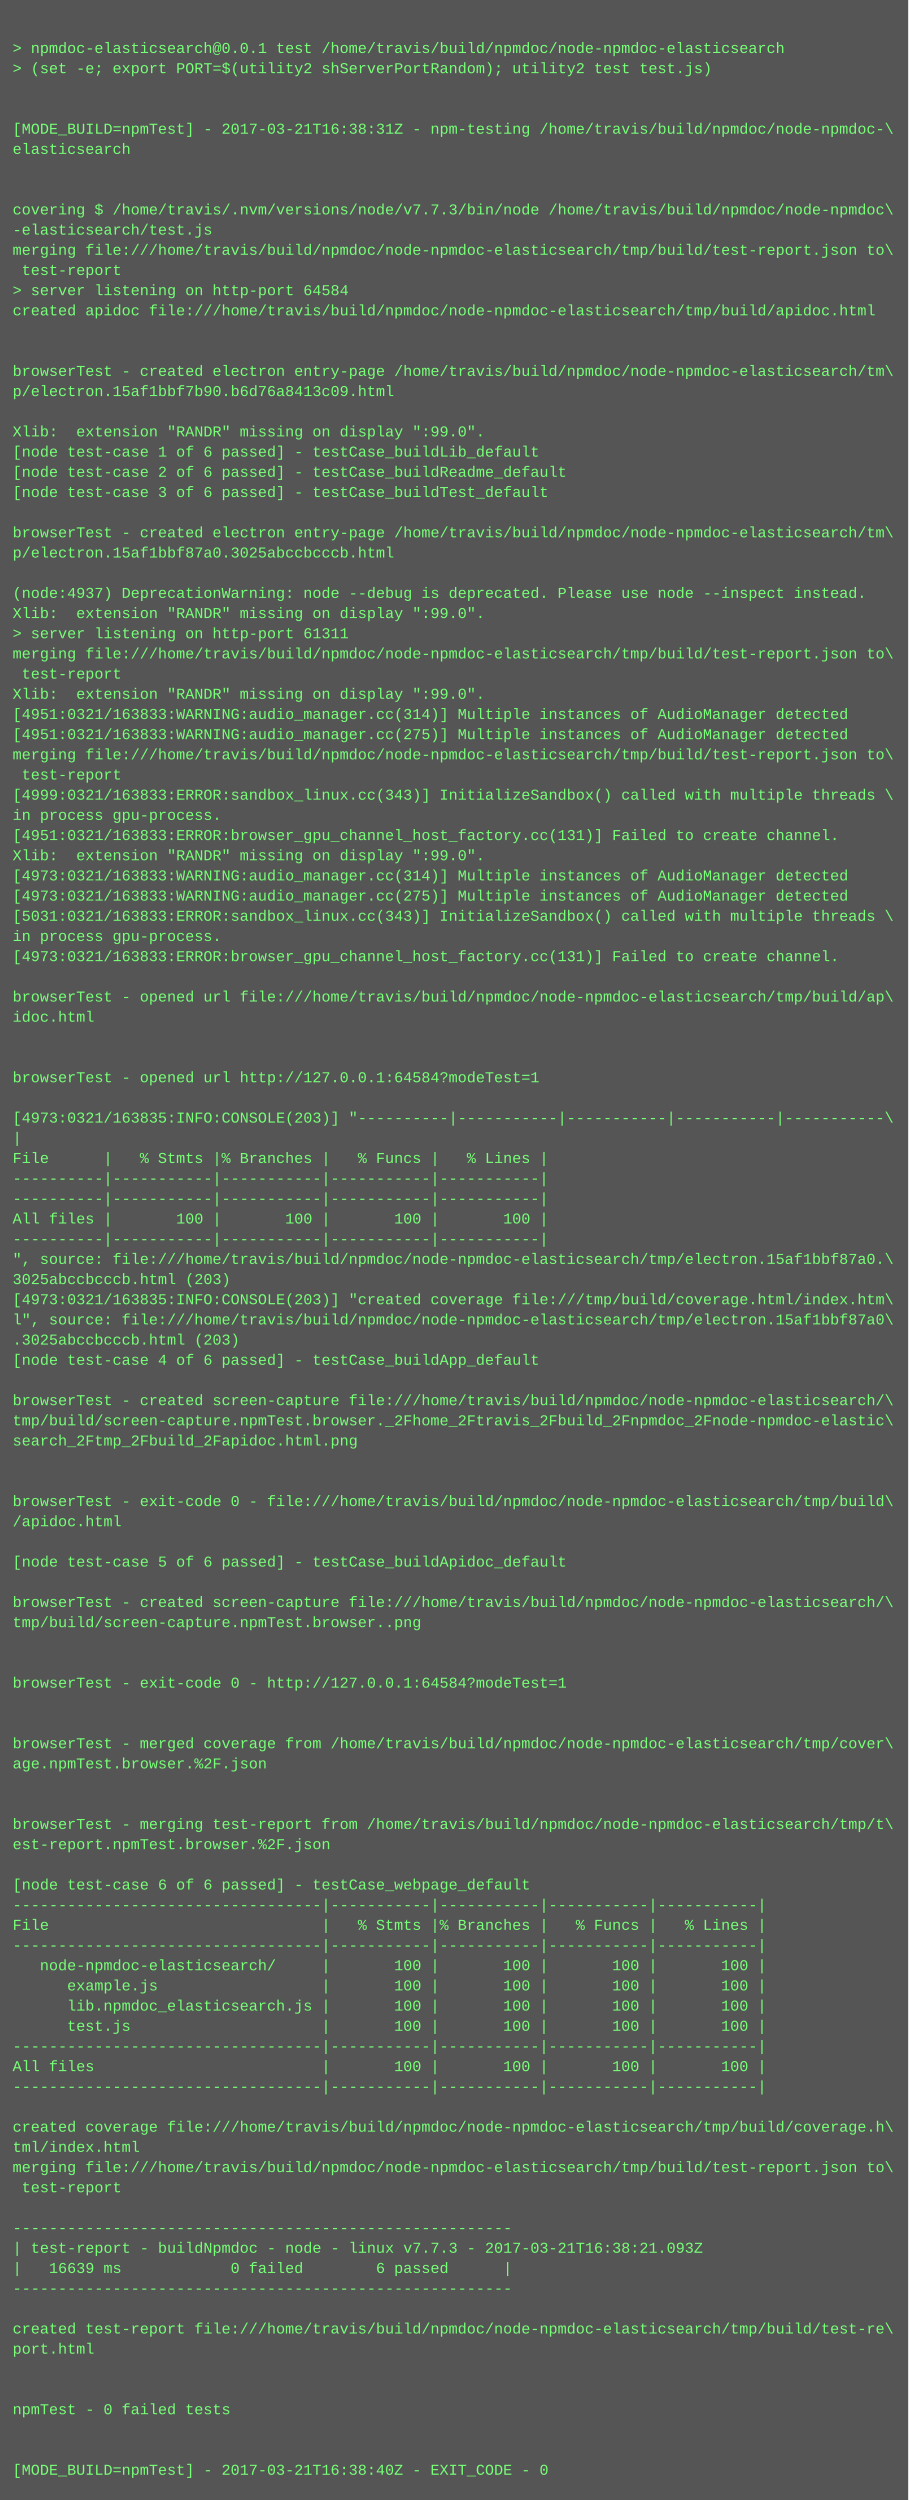
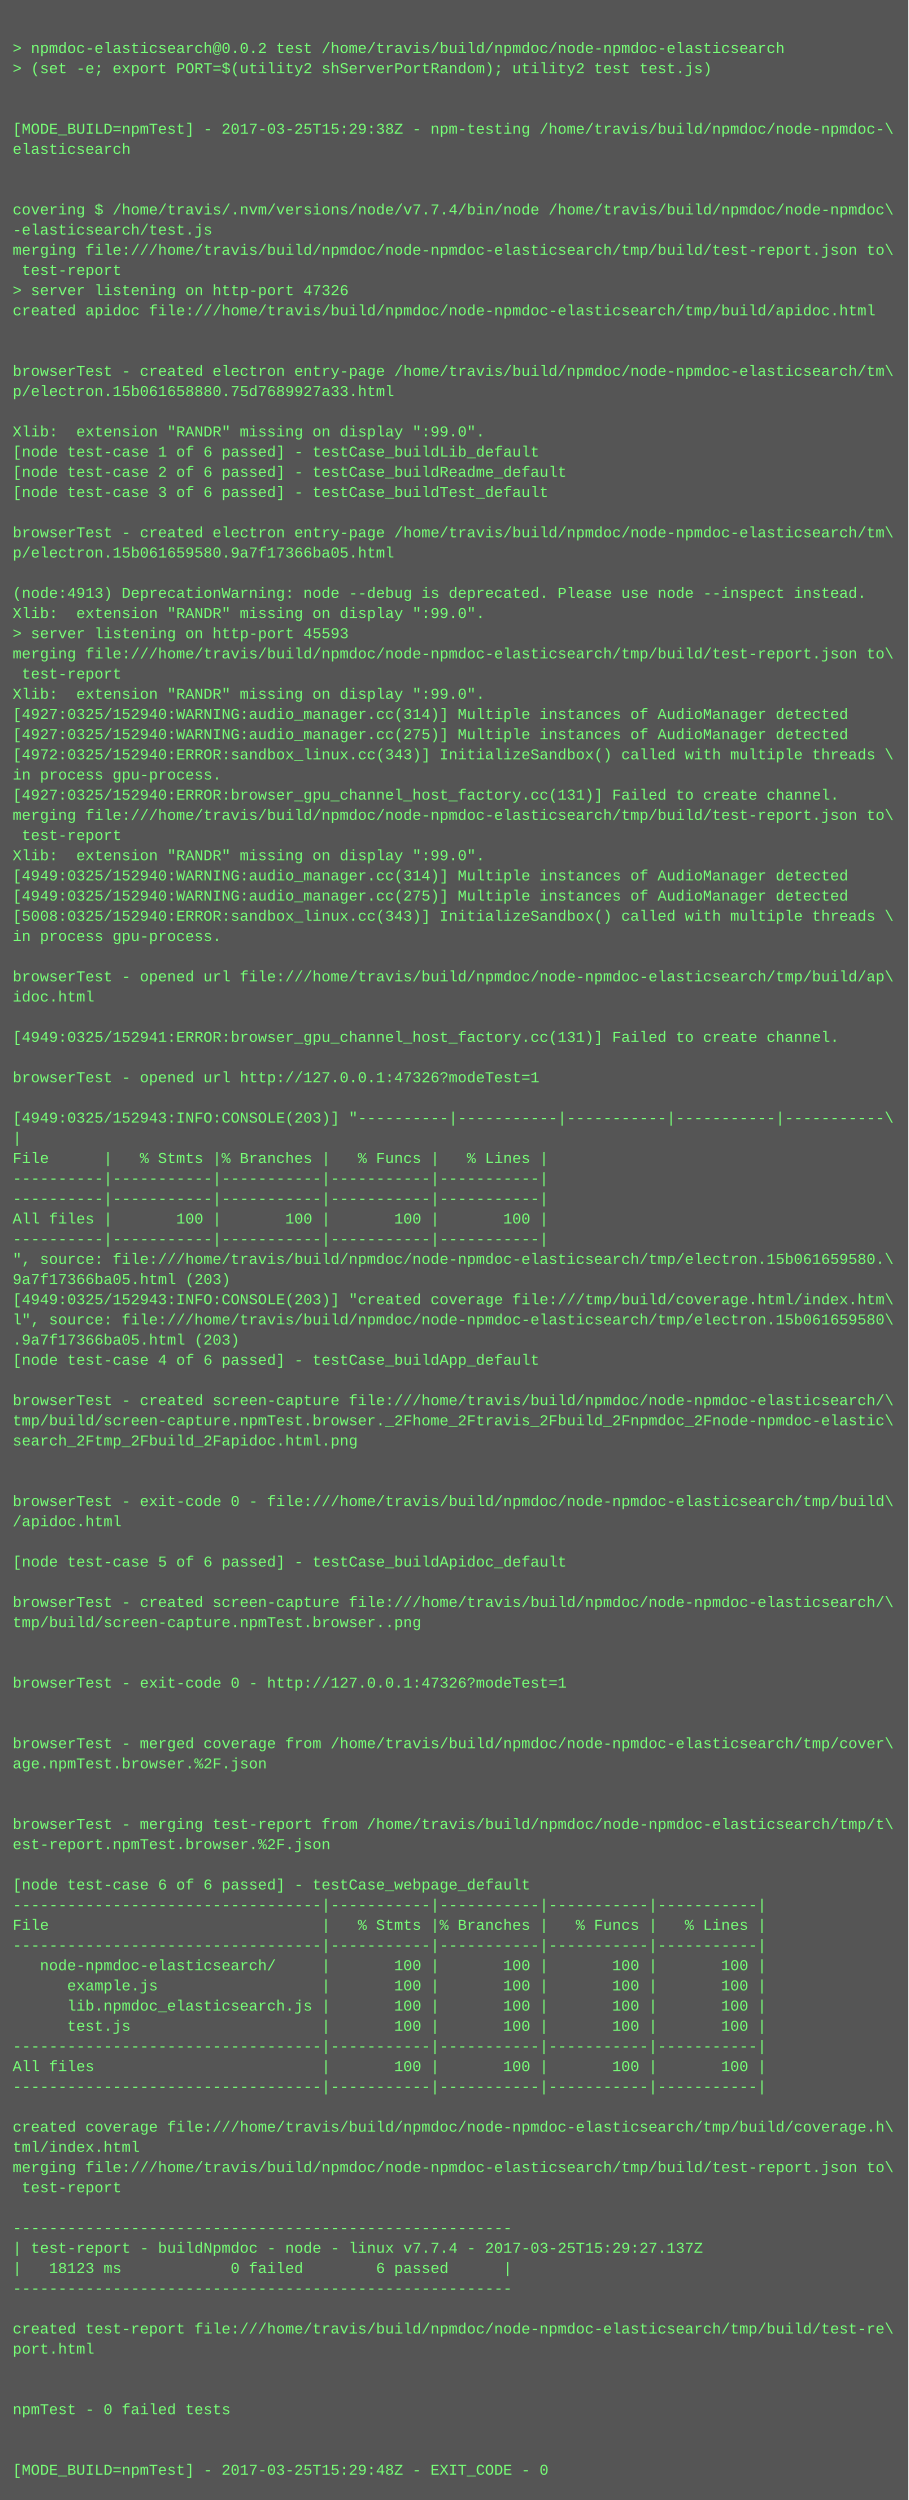
<svg xmlns="http://www.w3.org/2000/svg" height="1982" width="720">
  <rect height="1982" fill="#555" width="720" />
  <text fill="#7f7" font-family="Courier New" font-size="12" xml:space="preserve">
    <tspan x="10" y="26" />
-     <tspan x="10" y="42">&gt; npmdoc-elasticsearch@0.0.1 test /home/travis/build/npmdoc/node-npmdoc-elasticsearch</tspan>
+     <tspan x="10" y="42">&gt; npmdoc-elasticsearch@0.0.2 test /home/travis/build/npmdoc/node-npmdoc-elasticsearch</tspan>
    <tspan x="10" y="58">&gt; (set -e; export PORT=$(utility2 shServerPortRandom); utility2 test test.js)</tspan>
    <tspan x="10" y="74" />
    <tspan x="10" y="90" />
-     <tspan x="10" y="106">[MODE_BUILD=npmTest] - 2017-03-21T16:38:31Z - npm-testing /home/travis/build/npmdoc/node-npmdoc-\</tspan>
+     <tspan x="10" y="106">[MODE_BUILD=npmTest] - 2017-03-25T15:29:38Z - npm-testing /home/travis/build/npmdoc/node-npmdoc-\</tspan>
    <tspan x="10" y="122">elasticsearch</tspan>
    <tspan x="10" y="138" />
    <tspan x="10" y="154" />
-     <tspan x="10" y="170">covering $ /home/travis/.nvm/versions/node/v7.7.3/bin/node /home/travis/build/npmdoc/node-npmdoc\</tspan>
+     <tspan x="10" y="170">covering $ /home/travis/.nvm/versions/node/v7.7.4/bin/node /home/travis/build/npmdoc/node-npmdoc\</tspan>
    <tspan x="10" y="186">-elasticsearch/test.js</tspan>
    <tspan x="10" y="202">merging file:///home/travis/build/npmdoc/node-npmdoc-elasticsearch/tmp/build/test-report.json to\</tspan>
    <tspan x="10" y="218"> test-report</tspan>
-     <tspan x="10" y="234">&gt; server listening on http-port 64584</tspan>
+     <tspan x="10" y="234">&gt; server listening on http-port 47326</tspan>
    <tspan x="10" y="250">created apidoc file:///home/travis/build/npmdoc/node-npmdoc-elasticsearch/tmp/build/apidoc.html</tspan>
    <tspan x="10" y="266" />
    <tspan x="10" y="282" />
    <tspan x="10" y="298">browserTest - created electron entry-page /home/travis/build/npmdoc/node-npmdoc-elasticsearch/tm\</tspan>
-     <tspan x="10" y="314">p/electron.15af1bbf7b90.b6d76a8413c09.html</tspan>
+     <tspan x="10" y="314">p/electron.15b061658880.75d7689927a33.html</tspan>
    <tspan x="10" y="330" />
    <tspan x="10" y="346">Xlib:  extension "RANDR" missing on display ":99.0".</tspan>
    <tspan x="10" y="362">[node test-case 1 of 6 passed] - testCase_buildLib_default</tspan>
    <tspan x="10" y="378">[node test-case 2 of 6 passed] - testCase_buildReadme_default</tspan>
    <tspan x="10" y="394">[node test-case 3 of 6 passed] - testCase_buildTest_default</tspan>
    <tspan x="10" y="410" />
    <tspan x="10" y="426">browserTest - created electron entry-page /home/travis/build/npmdoc/node-npmdoc-elasticsearch/tm\</tspan>
-     <tspan x="10" y="442">p/electron.15af1bbf87a0.3025abccbcccb.html</tspan>
+     <tspan x="10" y="442">p/electron.15b061659580.9a7f17366ba05.html</tspan>
    <tspan x="10" y="458" />
-     <tspan x="10" y="474">(node:4937) DeprecationWarning: node --debug is deprecated. Please use node --inspect instead.</tspan>
+     <tspan x="10" y="474">(node:4913) DeprecationWarning: node --debug is deprecated. Please use node --inspect instead.</tspan>
    <tspan x="10" y="490">Xlib:  extension "RANDR" missing on display ":99.0".</tspan>
-     <tspan x="10" y="506">&gt; server listening on http-port 61311</tspan>
+     <tspan x="10" y="506">&gt; server listening on http-port 45593</tspan>
    <tspan x="10" y="522">merging file:///home/travis/build/npmdoc/node-npmdoc-elasticsearch/tmp/build/test-report.json to\</tspan>
    <tspan x="10" y="538"> test-report</tspan>
    <tspan x="10" y="554">Xlib:  extension "RANDR" missing on display ":99.0".</tspan>
-     <tspan x="10" y="570">[4951:0321/163833:WARNING:audio_manager.cc(314)] Multiple instances of AudioManager detected</tspan>
-     <tspan x="10" y="586">[4951:0321/163833:WARNING:audio_manager.cc(275)] Multiple instances of AudioManager detected</tspan>
-     <tspan x="10" y="602">merging file:///home/travis/build/npmdoc/node-npmdoc-elasticsearch/tmp/build/test-report.json to\</tspan>
-     <tspan x="10" y="618"> test-report</tspan>
-     <tspan x="10" y="634">[4999:0321/163833:ERROR:sandbox_linux.cc(343)] InitializeSandbox() called with multiple threads \</tspan>
-     <tspan x="10" y="650">in process gpu-process. </tspan>
-     <tspan x="10" y="666">[4951:0321/163833:ERROR:browser_gpu_channel_host_factory.cc(131)] Failed to create channel.</tspan>
+     <tspan x="10" y="570">[4927:0325/152940:WARNING:audio_manager.cc(314)] Multiple instances of AudioManager detected</tspan>
+     <tspan x="10" y="586">[4927:0325/152940:WARNING:audio_manager.cc(275)] Multiple instances of AudioManager detected</tspan>
+     <tspan x="10" y="602">[4972:0325/152940:ERROR:sandbox_linux.cc(343)] InitializeSandbox() called with multiple threads \</tspan>
+     <tspan x="10" y="618">in process gpu-process. </tspan>
+     <tspan x="10" y="634">[4927:0325/152940:ERROR:browser_gpu_channel_host_factory.cc(131)] Failed to create channel.</tspan>
+     <tspan x="10" y="650">merging file:///home/travis/build/npmdoc/node-npmdoc-elasticsearch/tmp/build/test-report.json to\</tspan>
+     <tspan x="10" y="666"> test-report</tspan>
    <tspan x="10" y="682">Xlib:  extension "RANDR" missing on display ":99.0".</tspan>
-     <tspan x="10" y="698">[4973:0321/163833:WARNING:audio_manager.cc(314)] Multiple instances of AudioManager detected</tspan>
-     <tspan x="10" y="714">[4973:0321/163833:WARNING:audio_manager.cc(275)] Multiple instances of AudioManager detected</tspan>
-     <tspan x="10" y="730">[5031:0321/163833:ERROR:sandbox_linux.cc(343)] InitializeSandbox() called with multiple threads \</tspan>
+     <tspan x="10" y="698">[4949:0325/152940:WARNING:audio_manager.cc(314)] Multiple instances of AudioManager detected</tspan>
+     <tspan x="10" y="714">[4949:0325/152940:WARNING:audio_manager.cc(275)] Multiple instances of AudioManager detected</tspan>
+     <tspan x="10" y="730">[5008:0325/152940:ERROR:sandbox_linux.cc(343)] InitializeSandbox() called with multiple threads \</tspan>
    <tspan x="10" y="746">in process gpu-process. </tspan>
-     <tspan x="10" y="762">[4973:0321/163833:ERROR:browser_gpu_channel_host_factory.cc(131)] Failed to create channel.</tspan>
-     <tspan x="10" y="778" />
-     <tspan x="10" y="794">browserTest - opened url file:///home/travis/build/npmdoc/node-npmdoc-elasticsearch/tmp/build/ap\</tspan>
-     <tspan x="10" y="810">idoc.html</tspan>
-     <tspan x="10" y="826" />
+     <tspan x="10" y="762" />
+     <tspan x="10" y="778">browserTest - opened url file:///home/travis/build/npmdoc/node-npmdoc-elasticsearch/tmp/build/ap\</tspan>
+     <tspan x="10" y="794">idoc.html</tspan>
+     <tspan x="10" y="810" />
+     <tspan x="10" y="826">[4949:0325/152941:ERROR:browser_gpu_channel_host_factory.cc(131)] Failed to create channel.</tspan>
    <tspan x="10" y="842" />
-     <tspan x="10" y="858">browserTest - opened url http://127.0.0.1:64584?modeTest=1</tspan>
+     <tspan x="10" y="858">browserTest - opened url http://127.0.0.1:47326?modeTest=1</tspan>
    <tspan x="10" y="874" />
-     <tspan x="10" y="890">[4973:0321/163835:INFO:CONSOLE(203)] "----------|-----------|-----------|-----------|-----------\</tspan>
+     <tspan x="10" y="890">[4949:0325/152943:INFO:CONSOLE(203)] "----------|-----------|-----------|-----------|-----------\</tspan>
    <tspan x="10" y="906">|</tspan>
    <tspan x="10" y="922">File      |   % Stmts |% Branches |   % Funcs |   % Lines |</tspan>
    <tspan x="10" y="938">----------|-----------|-----------|-----------|-----------|</tspan>
    <tspan x="10" y="954">----------|-----------|-----------|-----------|-----------|</tspan>
    <tspan x="10" y="970">All files |       100 |       100 |       100 |       100 |</tspan>
    <tspan x="10" y="986">----------|-----------|-----------|-----------|-----------|</tspan>
-     <tspan x="10" y="1002">", source: file:///home/travis/build/npmdoc/node-npmdoc-elasticsearch/tmp/electron.15af1bbf87a0.\</tspan>
-     <tspan x="10" y="1018">3025abccbcccb.html (203)</tspan>
-     <tspan x="10" y="1034">[4973:0321/163835:INFO:CONSOLE(203)] "created coverage file:///tmp/build/coverage.html/index.htm\</tspan>
-     <tspan x="10" y="1050">l", source: file:///home/travis/build/npmdoc/node-npmdoc-elasticsearch/tmp/electron.15af1bbf87a0\</tspan>
-     <tspan x="10" y="1066">.3025abccbcccb.html (203)</tspan>
+     <tspan x="10" y="1002">", source: file:///home/travis/build/npmdoc/node-npmdoc-elasticsearch/tmp/electron.15b061659580.\</tspan>
+     <tspan x="10" y="1018">9a7f17366ba05.html (203)</tspan>
+     <tspan x="10" y="1034">[4949:0325/152943:INFO:CONSOLE(203)] "created coverage file:///tmp/build/coverage.html/index.htm\</tspan>
+     <tspan x="10" y="1050">l", source: file:///home/travis/build/npmdoc/node-npmdoc-elasticsearch/tmp/electron.15b061659580\</tspan>
+     <tspan x="10" y="1066">.9a7f17366ba05.html (203)</tspan>
    <tspan x="10" y="1082">[node test-case 4 of 6 passed] - testCase_buildApp_default</tspan>
    <tspan x="10" y="1098" />
    <tspan x="10" y="1114">browserTest - created screen-capture file:///home/travis/build/npmdoc/node-npmdoc-elasticsearch/\</tspan>
    <tspan x="10" y="1130">tmp/build/screen-capture.npmTest.browser._2Fhome_2Ftravis_2Fbuild_2Fnpmdoc_2Fnode-npmdoc-elastic\</tspan>
    <tspan x="10" y="1146">search_2Ftmp_2Fbuild_2Fapidoc.html.png</tspan>
    <tspan x="10" y="1162" />
    <tspan x="10" y="1178" />
    <tspan x="10" y="1194">browserTest - exit-code 0 - file:///home/travis/build/npmdoc/node-npmdoc-elasticsearch/tmp/build\</tspan>
    <tspan x="10" y="1210">/apidoc.html</tspan>
    <tspan x="10" y="1226" />
    <tspan x="10" y="1242">[node test-case 5 of 6 passed] - testCase_buildApidoc_default</tspan>
    <tspan x="10" y="1258" />
    <tspan x="10" y="1274">browserTest - created screen-capture file:///home/travis/build/npmdoc/node-npmdoc-elasticsearch/\</tspan>
    <tspan x="10" y="1290">tmp/build/screen-capture.npmTest.browser..png</tspan>
    <tspan x="10" y="1306" />
    <tspan x="10" y="1322" />
-     <tspan x="10" y="1338">browserTest - exit-code 0 - http://127.0.0.1:64584?modeTest=1</tspan>
+     <tspan x="10" y="1338">browserTest - exit-code 0 - http://127.0.0.1:47326?modeTest=1</tspan>
    <tspan x="10" y="1354" />
    <tspan x="10" y="1370" />
    <tspan x="10" y="1386">browserTest - merged coverage from /home/travis/build/npmdoc/node-npmdoc-elasticsearch/tmp/cover\</tspan>
    <tspan x="10" y="1402">age.npmTest.browser.%2F.json</tspan>
    <tspan x="10" y="1418" />
    <tspan x="10" y="1434" />
    <tspan x="10" y="1450">browserTest - merging test-report from /home/travis/build/npmdoc/node-npmdoc-elasticsearch/tmp/t\</tspan>
    <tspan x="10" y="1466">est-report.npmTest.browser.%2F.json</tspan>
    <tspan x="10" y="1482" />
    <tspan x="10" y="1498">[node test-case 6 of 6 passed] - testCase_webpage_default</tspan>
    <tspan x="10" y="1514">----------------------------------|-----------|-----------|-----------|-----------|</tspan>
    <tspan x="10" y="1530">File                              |   % Stmts |% Branches |   % Funcs |   % Lines |</tspan>
    <tspan x="10" y="1546">----------------------------------|-----------|-----------|-----------|-----------|</tspan>
    <tspan x="10" y="1562">   node-npmdoc-elasticsearch/     |       100 |       100 |       100 |       100 |</tspan>
    <tspan x="10" y="1578">      example.js                  |       100 |       100 |       100 |       100 |</tspan>
    <tspan x="10" y="1594">      lib.npmdoc_elasticsearch.js |       100 |       100 |       100 |       100 |</tspan>
    <tspan x="10" y="1610">      test.js                     |       100 |       100 |       100 |       100 |</tspan>
    <tspan x="10" y="1626">----------------------------------|-----------|-----------|-----------|-----------|</tspan>
    <tspan x="10" y="1642">All files                         |       100 |       100 |       100 |       100 |</tspan>
    <tspan x="10" y="1658">----------------------------------|-----------|-----------|-----------|-----------|</tspan>
    <tspan x="10" y="1674" />
    <tspan x="10" y="1690">created coverage file:///home/travis/build/npmdoc/node-npmdoc-elasticsearch/tmp/build/coverage.h\</tspan>
    <tspan x="10" y="1706">tml/index.html</tspan>
    <tspan x="10" y="1722">merging file:///home/travis/build/npmdoc/node-npmdoc-elasticsearch/tmp/build/test-report.json to\</tspan>
    <tspan x="10" y="1738"> test-report</tspan>
    <tspan x="10" y="1754" />
    <tspan x="10" y="1770">-------------------------------------------------------</tspan>
-     <tspan x="10" y="1786">| test-report - buildNpmdoc - node - linux v7.7.3 - 2017-03-21T16:38:21.093Z</tspan>
-     <tspan x="10" y="1802">|   16639 ms            0 failed        6 passed      |</tspan>
+     <tspan x="10" y="1786">| test-report - buildNpmdoc - node - linux v7.7.4 - 2017-03-25T15:29:27.137Z</tspan>
+     <tspan x="10" y="1802">|   18123 ms            0 failed        6 passed      |</tspan>
    <tspan x="10" y="1818">-------------------------------------------------------</tspan>
    <tspan x="10" y="1834" />
    <tspan x="10" y="1850">created test-report file:///home/travis/build/npmdoc/node-npmdoc-elasticsearch/tmp/build/test-re\</tspan>
    <tspan x="10" y="1866">port.html</tspan>
    <tspan x="10" y="1882" />
    <tspan x="10" y="1898" />
    <tspan x="10" y="1914">npmTest - 0 failed tests</tspan>
    <tspan x="10" y="1930" />
    <tspan x="10" y="1946" />
-     <tspan x="10" y="1962">[MODE_BUILD=npmTest] - 2017-03-21T16:38:40Z - EXIT_CODE - 0</tspan>
+     <tspan x="10" y="1962">[MODE_BUILD=npmTest] - 2017-03-25T15:29:48Z - EXIT_CODE - 0</tspan>
  </text>
</svg>
